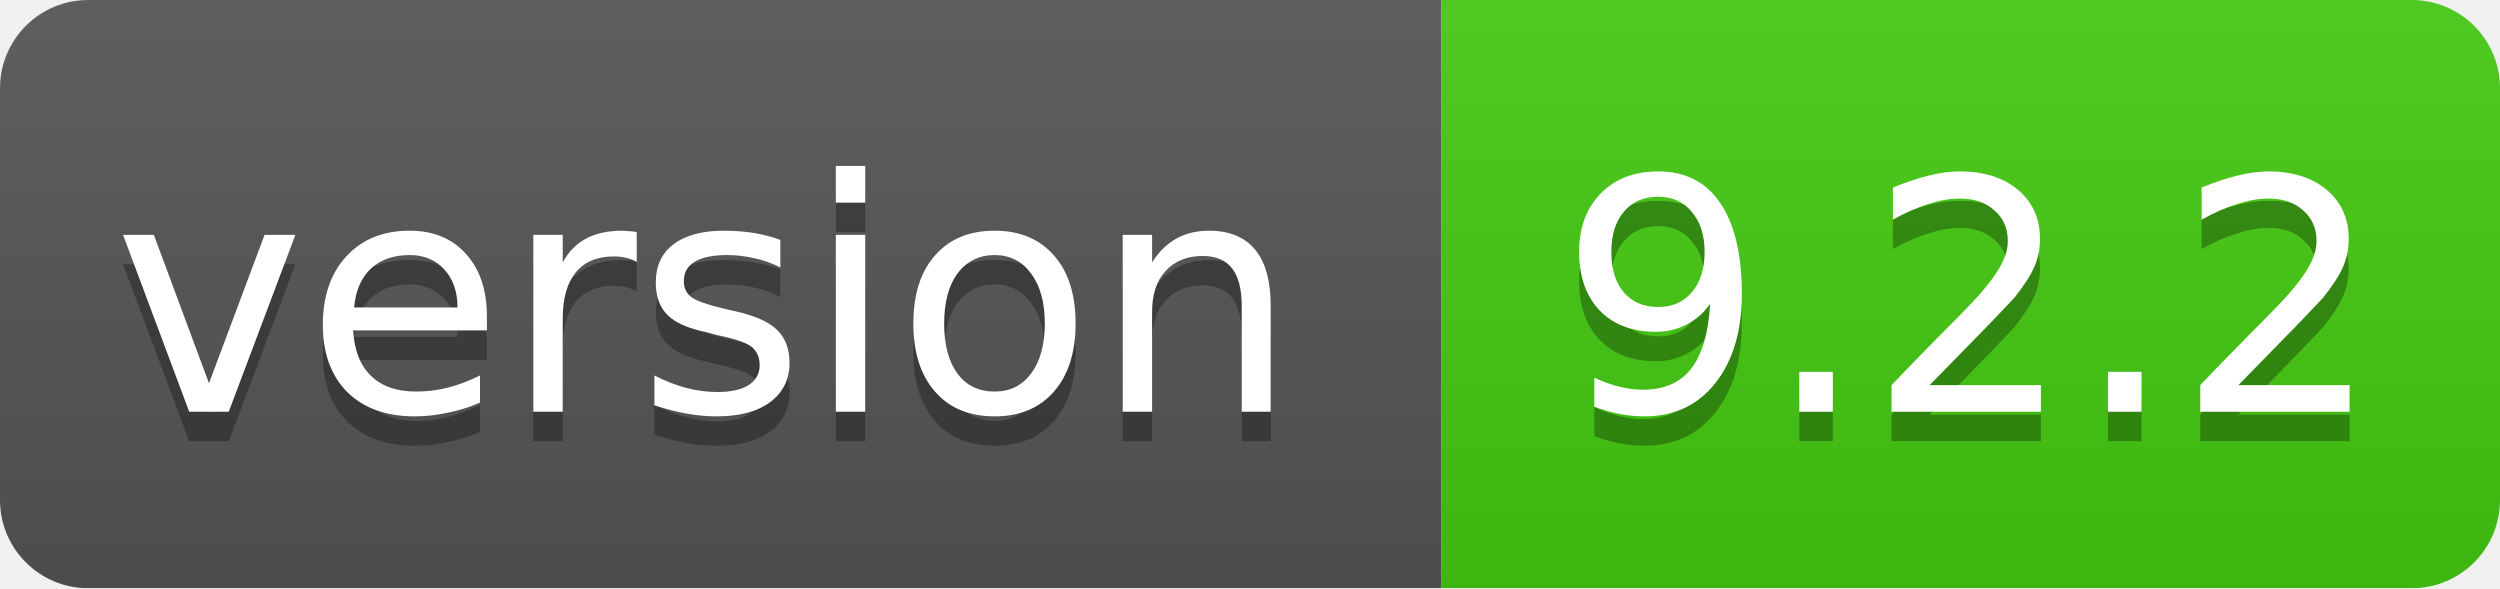
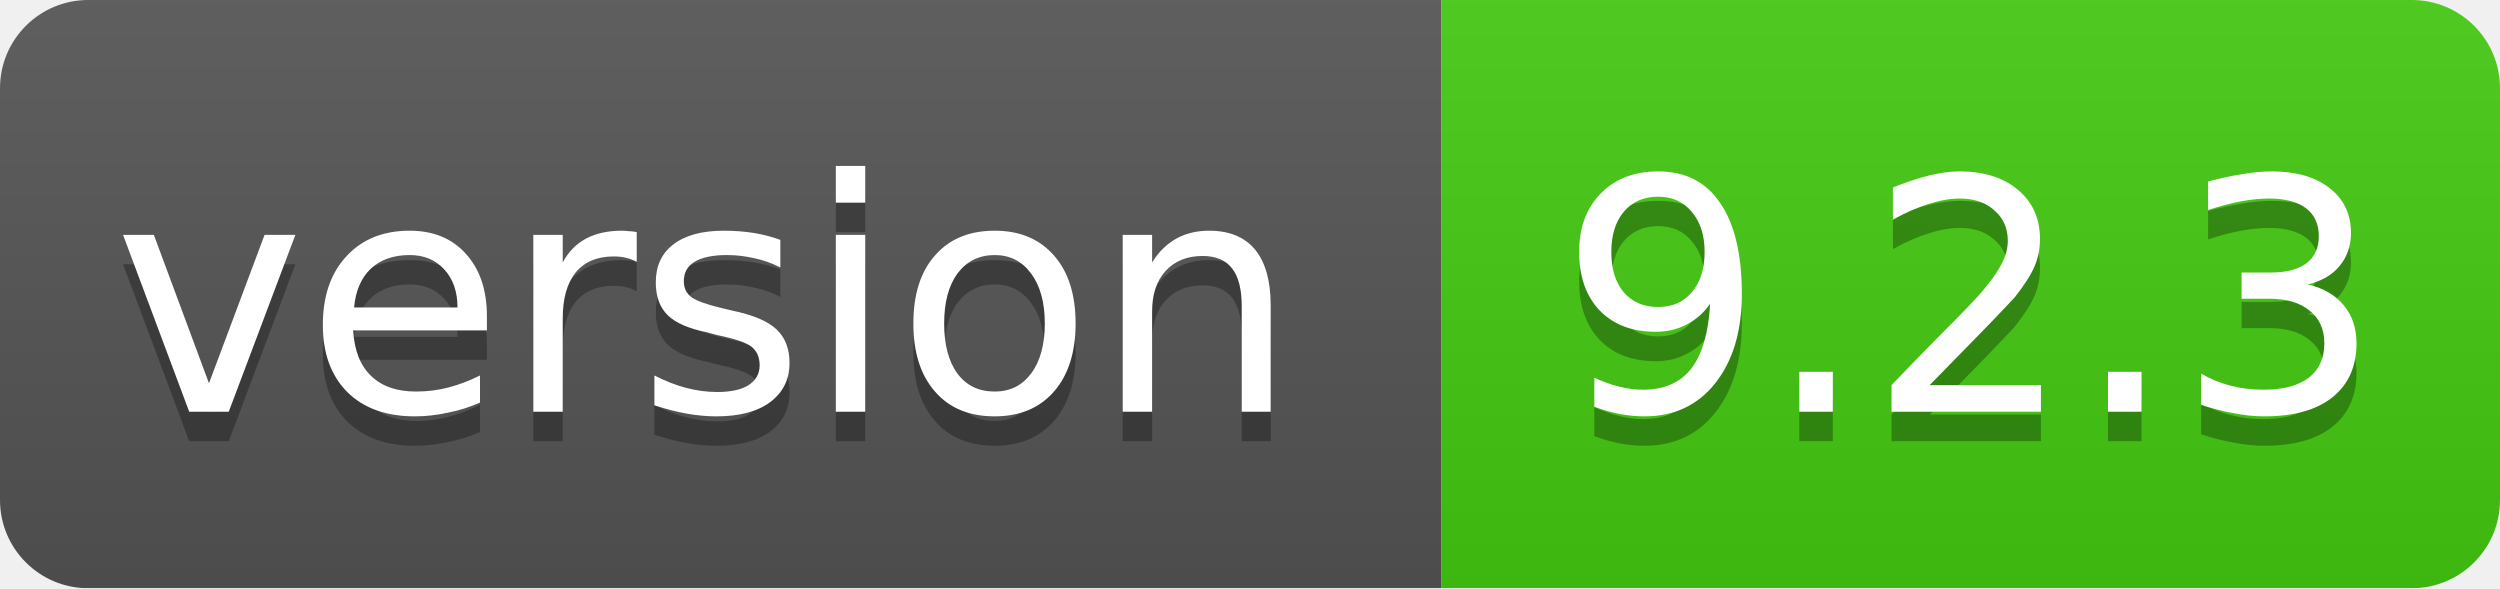
<svg xmlns="http://www.w3.org/2000/svg" width="85" height="20">
  <linearGradient id="smooth" x2="0" y2="100%">
    <stop offset="0" stop-color="#bbb" stop-opacity=".1" />
    <stop offset="1" stop-opacity=".1" />
  </linearGradient>
  <mask id="round">
    <rect width="85" height="20" rx="3" fill="#fff" />
  </mask>
  <g mask="url(#round)">
    <rect width="49" height="20" fill="#555" />
    <rect x="49" width="36" height="20" fill="#44cc11" />
    <rect width="85" height="20" fill="url(#smooth)" />
  </g>
  <g fill="#fff" text-anchor="middle" font-family="DejaVu Sans,Verdana,Geneva,sans-serif" font-size="11">
    <text x="24" y="15" fill="#010101" fill-opacity=".3">version</text>
    <text x="24" y="14">version</text>
-     <text x="67" y="15" fill="#010101" fill-opacity=".3">9.2.2</text>
-     <text x="67" y="14">9.2.2</text>
+     <text x="67" y="15" fill="#010101" fill-opacity=".3">9.2.3</text>
+     <text x="67" y="14">9.2.3</text>
  </g>
</svg>
